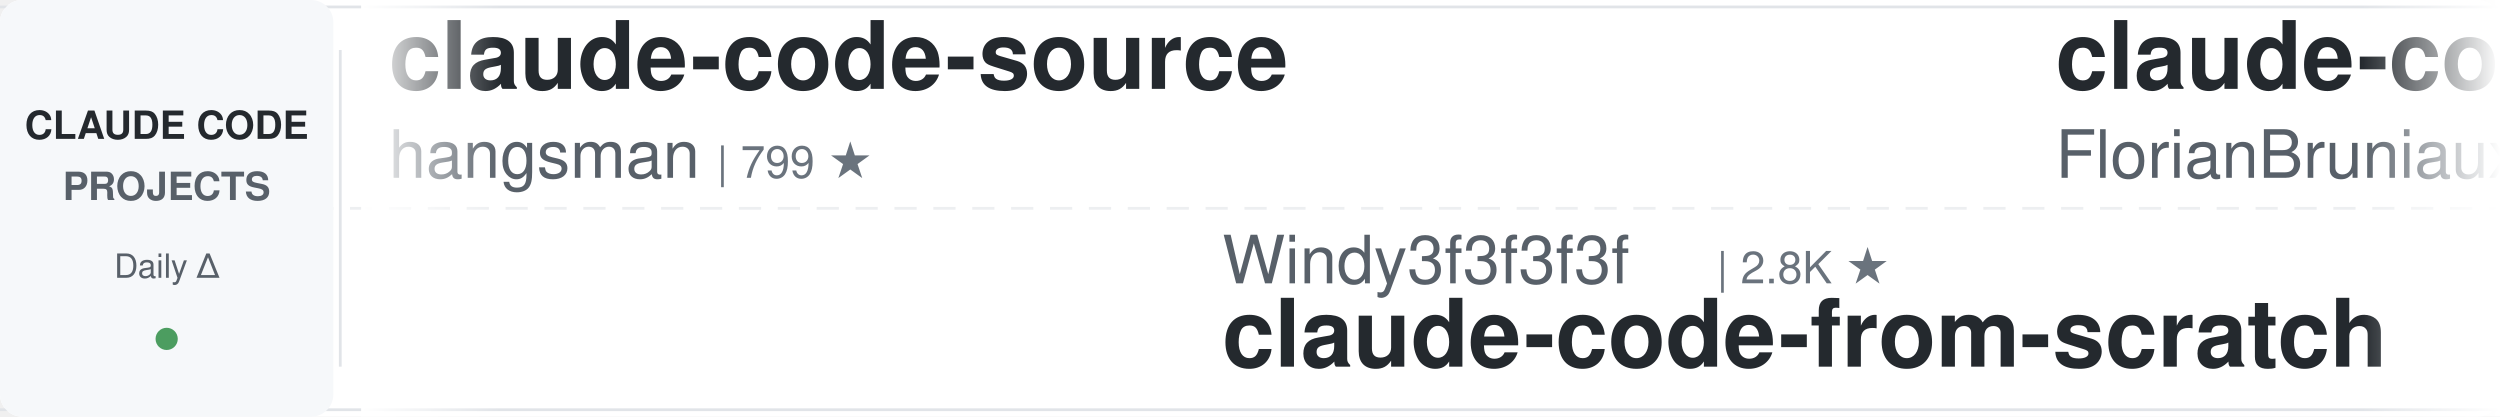
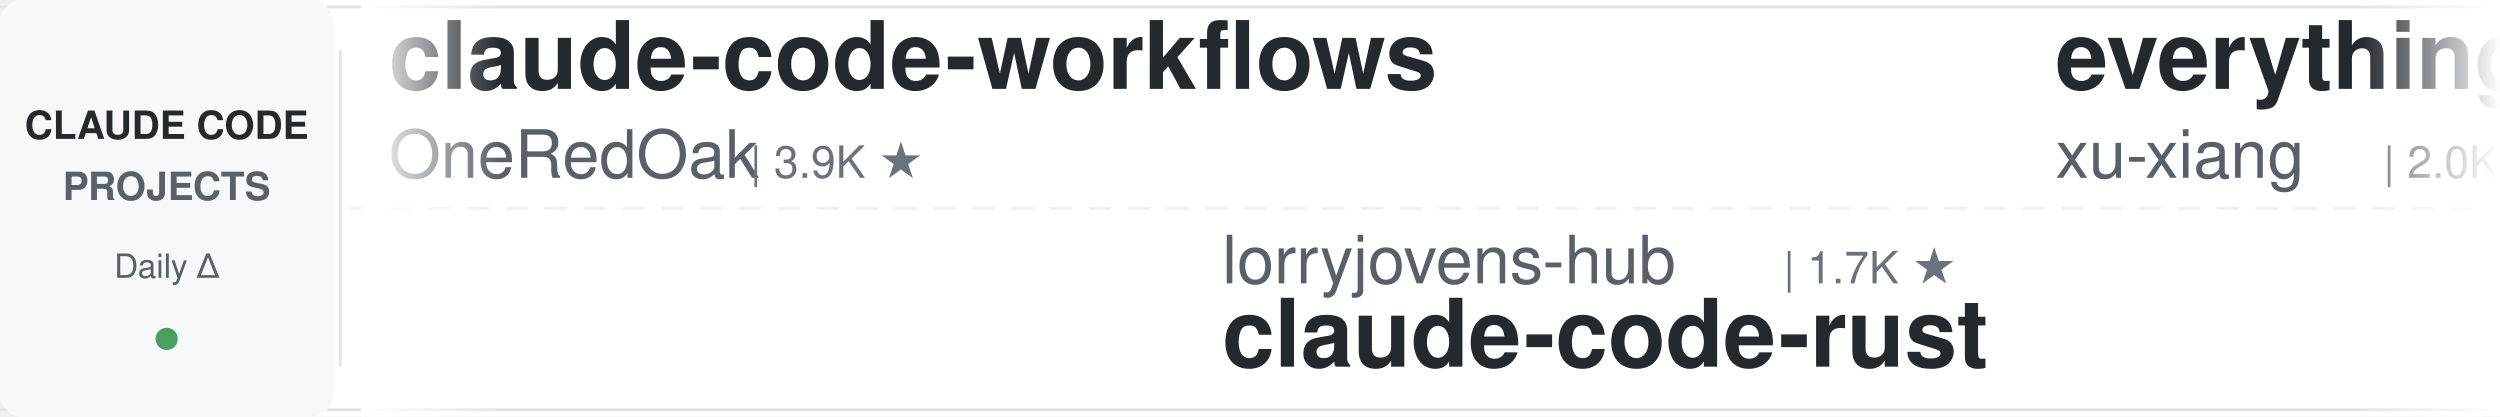
<svg xmlns="http://www.w3.org/2000/svg" width="900" height="150">
  <defs>
    <linearGradient id="leftFade" x1="0%" y1="0%" x2="100%" y2="0%">
      <stop offset="0%" style="stop-color:#ffffff;stop-opacity:1" />
      <stop offset="100%" style="stop-color:#ffffff;stop-opacity:0" />
    </linearGradient>
    <linearGradient id="rightFade" x1="0%" y1="0%" x2="100%" y2="0%">
      <stop offset="0%" style="stop-color:#ffffff;stop-opacity:0" />
      <stop offset="100%" style="stop-color:#ffffff;stop-opacity:1" />
    </linearGradient>
  </defs>
  <rect width="900" height="150" fill="#ffffff" rx="8" />
  <rect x="0" y="2" width="900" height="1" fill="#e1e4e8" />
  <rect x="0" y="147" width="900" height="1" fill="#e1e4e8" />
  <line x1="0" y1="75" x2="900" y2="75" stroke="#e1e4e8" stroke-width="1" stroke-dasharray="8 6" opacity="0.6" />
  <rect x="0" y="0" width="120" height="150" fill="#f6f8fa" rx="8" />
  <text x="60" y="50" font-family="-apple-system, BlinkMacSystemFont, 'Segoe UI', Helvetica, Arial, sans-serif" font-size="14" font-weight="600" fill="#24292e" text-anchor="middle">CLAUDE CODE</text>
  <text x="60" y="72" font-family="-apple-system, BlinkMacSystemFont, 'Segoe UI', Helvetica, Arial, sans-serif" font-size="14" font-weight="600" fill="#586069" text-anchor="middle">PROJECTS</text>
  <text x="60" y="100" font-family="-apple-system, BlinkMacSystemFont, 'Segoe UI', Helvetica, Arial, sans-serif" font-size="12" font-weight="500" fill="#586069" text-anchor="middle">Daily Δ</text>
  <circle cx="60" cy="122" r="4" fill="#22863a" opacity="0.8" />
  <rect x="122" y="18" width="1" height="114" fill="#e1e4e8" />
  <clipPath id="tickerClip">
    <rect x="130" y="0" width="770" height="150" />
  </clipPath>
  <g clip-path="url(#tickerClip)">
    <g id="tickerItems">
      <animateTransform attributeName="transform" attributeType="XML" type="translate" from="0 0" to="-3000 0" dur="54s" repeatCount="indefinite" />
      <g transform="translate(0, 0)">
-         <text x="140" y="32" font-family="-apple-system, BlinkMacSystemFont, 'Segoe UI', Helvetica, Arial, sans-serif" font-size="34" font-weight="600" fill="#24292e">claude-code-source</text>
-         <text x="140" y="64" font-family="-apple-system, BlinkMacSystemFont, 'Segoe UI', Helvetica, Arial, sans-serif" font-size="24" font-weight="400" fill="#586069">hangsman</text>
-         <text x="258" y="64" font-family="-apple-system, BlinkMacSystemFont, 'Segoe UI', Helvetica, Arial, sans-serif" font-size="16" font-weight="500" fill="#6a737d">| 799 ★</text>
+         <text x="140" y="32" font-family="-apple-system, BlinkMacSystemFont, 'Segoe UI', Helvetica, Arial, sans-serif" font-size="34" font-weight="600" fill="#24292e">claude-code-workflows</text>
+         <text x="140" y="64" font-family="-apple-system, BlinkMacSystemFont, 'Segoe UI', Helvetica, Arial, sans-serif" font-size="24" font-weight="400" fill="#586069">OneRedOak</text>
+         <text x="270" y="64" font-family="-apple-system, BlinkMacSystemFont, 'Segoe UI', Helvetica, Arial, sans-serif" font-size="16" font-weight="500" fill="#6a737d">| 3.9K ★</text>
      </g>
      <g transform="translate(300, 0)">
-         <text x="140" y="102" font-family="-apple-system, BlinkMacSystemFont, 'Segoe UI', Helvetica, Arial, sans-serif" font-size="24" font-weight="400" fill="#586069">Windy3f3f3f3f</text>
-         <text x="318" y="102" font-family="-apple-system, BlinkMacSystemFont, 'Segoe UI', Helvetica, Arial, sans-serif" font-size="16" font-weight="500" fill="#6a737d">| 2.8K ★</text>
-         <text x="140" y="132" font-family="-apple-system, BlinkMacSystemFont, 'Segoe UI', Helvetica, Arial, sans-serif" font-size="34" font-weight="600" fill="#24292e">claude-code-from-scratch</text>
-       </g>
-       <g transform="translate(600, 0)">
-         <text x="140" y="32" font-family="-apple-system, BlinkMacSystemFont, 'Segoe UI', Helvetica, Arial, sans-serif" font-size="34" font-weight="600" fill="#24292e">claude-code-ultimate-gui...</text>
-         <text x="140" y="64" font-family="-apple-system, BlinkMacSystemFont, 'Segoe UI', Helvetica, Arial, sans-serif" font-size="24" font-weight="400" fill="#586069">FlorianBruniaux</text>
-         <text x="342" y="64" font-family="-apple-system, BlinkMacSystemFont, 'Segoe UI', Helvetica, Arial, sans-serif" font-size="16" font-weight="500" fill="#6a737d">| 6.4K ★</text>
-       </g>
-       <g transform="translate(900, 0)">
-         <text x="140" y="102" font-family="-apple-system, BlinkMacSystemFont, 'Segoe UI', Helvetica, Arial, sans-serif" font-size="24" font-weight="400" fill="#586069">zebbern</text>
-         <text x="246" y="102" font-family="-apple-system, BlinkMacSystemFont, 'Segoe UI', Helvetica, Arial, sans-serif" font-size="16" font-weight="500" fill="#6a737d">| 4.7K ★</text>
-         <text x="140" y="132" font-family="-apple-system, BlinkMacSystemFont, 'Segoe UI', Helvetica, Arial, sans-serif" font-size="34" font-weight="600" fill="#24292e">claude-code-guide</text>
-       </g>
-       <g transform="translate(1200, 0)">
-         <text x="140" y="32" font-family="-apple-system, BlinkMacSystemFont, 'Segoe UI', Helvetica, Arial, sans-serif" font-size="34" font-weight="600" fill="#24292e">claude-code-base-action</text>
-         <text x="140" y="64" font-family="-apple-system, BlinkMacSystemFont, 'Segoe UI', Helvetica, Arial, sans-serif" font-size="24" font-weight="400" fill="#586069">anthropics</text>
-         <text x="282" y="64" font-family="-apple-system, BlinkMacSystemFont, 'Segoe UI', Helvetica, Arial, sans-serif" font-size="16" font-weight="500" fill="#6a737d">| 1.1K ★</text>
-       </g>
-       <g transform="translate(1500, 0)">
        <text x="140" y="102" font-family="-apple-system, BlinkMacSystemFont, 'Segoe UI', Helvetica, Arial, sans-serif" font-size="24" font-weight="400" fill="#586069">lorryjovens-hub</text>
        <text x="342" y="102" font-family="-apple-system, BlinkMacSystemFont, 'Segoe UI', Helvetica, Arial, sans-serif" font-size="16" font-weight="500" fill="#6a737d">| 1.7K ★</text>
        <text x="140" y="132" font-family="-apple-system, BlinkMacSystemFont, 'Segoe UI', Helvetica, Arial, sans-serif" font-size="34" font-weight="600" fill="#24292e">claude-code-rust</text>
      </g>
+       <g transform="translate(600, 0)">
+         <text x="140" y="32" font-family="-apple-system, BlinkMacSystemFont, 'Segoe UI', Helvetica, Arial, sans-serif" font-size="34" font-weight="600" fill="#24292e">everything-claude-code-z...</text>
+         <text x="140" y="64" font-family="-apple-system, BlinkMacSystemFont, 'Segoe UI', Helvetica, Arial, sans-serif" font-size="24" font-weight="400" fill="#586069">xu-xiang</text>
+         <text x="258" y="64" font-family="-apple-system, BlinkMacSystemFont, 'Segoe UI', Helvetica, Arial, sans-serif" font-size="16" font-weight="500" fill="#6a737d">| 2.0K ★</text>
+       </g>
+       <g transform="translate(900, 0)">
+         <text x="140" y="102" font-family="-apple-system, BlinkMacSystemFont, 'Segoe UI', Helvetica, Arial, sans-serif" font-size="24" font-weight="400" fill="#586069">VILA-Lab</text>
+         <text x="258" y="102" font-family="-apple-system, BlinkMacSystemFont, 'Segoe UI', Helvetica, Arial, sans-serif" font-size="16" font-weight="500" fill="#6a737d">| 2.2K ★</text>
+         <text x="140" y="132" font-family="-apple-system, BlinkMacSystemFont, 'Segoe UI', Helvetica, Arial, sans-serif" font-size="34" font-weight="600" fill="#24292e">Dive-into-Claude-Code</text>
+       </g>
+       <g transform="translate(1200, 0)">
+         <text x="140" y="32" font-family="-apple-system, BlinkMacSystemFont, 'Segoe UI', Helvetica, Arial, sans-serif" font-size="34" font-weight="600" fill="#24292e">claude-code-tudou</text>
+         <text x="140" y="64" font-family="-apple-system, BlinkMacSystemFont, 'Segoe UI', Helvetica, Arial, sans-serif" font-size="24" font-weight="400" fill="#586069">AICoderTudou</text>
+         <text x="306" y="64" font-family="-apple-system, BlinkMacSystemFont, 'Segoe UI', Helvetica, Arial, sans-serif" font-size="16" font-weight="500" fill="#6a737d">| 494 ★</text>
+       </g>
+       <g transform="translate(1500, 0)">
+         <text x="140" y="102" font-family="-apple-system, BlinkMacSystemFont, 'Segoe UI', Helvetica, Arial, sans-serif" font-size="24" font-weight="400" fill="#586069">WorldFlowAI</text>
+         <text x="294" y="102" font-family="-apple-system, BlinkMacSystemFont, 'Segoe UI', Helvetica, Arial, sans-serif" font-size="16" font-weight="500" fill="#6a737d">| 6.4K ★</text>
+         <text x="140" y="132" font-family="-apple-system, BlinkMacSystemFont, 'Segoe UI', Helvetica, Arial, sans-serif" font-size="34" font-weight="600" fill="#24292e">everything-claude-code</text>
+       </g>
      <g transform="translate(1800, 0)">
-         <text x="140" y="32" font-family="-apple-system, BlinkMacSystemFont, 'Segoe UI', Helvetica, Arial, sans-serif" font-size="34" font-weight="600" fill="#24292e">claude-code-book</text>
-         <text x="140" y="64" font-family="-apple-system, BlinkMacSystemFont, 'Segoe UI', Helvetica, Arial, sans-serif" font-size="24" font-weight="400" fill="#586069">lintsinghua</text>
-         <text x="294" y="64" font-family="-apple-system, BlinkMacSystemFont, 'Segoe UI', Helvetica, Arial, sans-serif" font-size="16" font-weight="500" fill="#6a737d">| 4.4K ★</text>
+         <text x="140" y="32" font-family="-apple-system, BlinkMacSystemFont, 'Segoe UI', Helvetica, Arial, sans-serif" font-size="34" font-weight="600" fill="#24292e">claude-coder</text>
+         <text x="140" y="64" font-family="-apple-system, BlinkMacSystemFont, 'Segoe UI', Helvetica, Arial, sans-serif" font-size="24" font-weight="400" fill="#586069">kodu-ai</text>
+         <text x="246" y="64" font-family="-apple-system, BlinkMacSystemFont, 'Segoe UI', Helvetica, Arial, sans-serif" font-size="16" font-weight="500" fill="#6a737d">| 5.2K ★</text>
      </g>
      <g transform="translate(2100, 0)">
-         <text x="140" y="102" font-family="-apple-system, BlinkMacSystemFont, 'Segoe UI', Helvetica, Arial, sans-serif" font-size="24" font-weight="400" fill="#586069">huangserva</text>
-         <text x="282" y="102" font-family="-apple-system, BlinkMacSystemFont, 'Segoe UI', Helvetica, Arial, sans-serif" font-size="16" font-weight="500" fill="#6a737d">| 631 ★</text>
-         <text x="140" y="132" font-family="-apple-system, BlinkMacSystemFont, 'Segoe UI', Helvetica, Arial, sans-serif" font-size="34" font-weight="600" fill="#24292e">claude-code-cli</text>
+         <text x="140" y="102" font-family="-apple-system, BlinkMacSystemFont, 'Segoe UI', Helvetica, Arial, sans-serif" font-size="24" font-weight="400" fill="#586069">musistudio</text>
+         <text x="282" y="102" font-family="-apple-system, BlinkMacSystemFont, 'Segoe UI', Helvetica, Arial, sans-serif" font-size="16" font-weight="500" fill="#6a737d">| 38.2K ★</text>
+         <text x="140" y="132" font-family="-apple-system, BlinkMacSystemFont, 'Segoe UI', Helvetica, Arial, sans-serif" font-size="34" font-weight="600" fill="#24292e">claude-code-router</text>
      </g>
      <g transform="translate(2400, 0)">
-         <text x="140" y="32" font-family="-apple-system, BlinkMacSystemFont, 'Segoe UI', Helvetica, Arial, sans-serif" font-size="34" font-weight="600" fill="#24292e">claude-code-local</text>
-         <text x="140" y="64" font-family="-apple-system, BlinkMacSystemFont, 'Segoe UI', Helvetica, Arial, sans-serif" font-size="24" font-weight="400" fill="#586069">nicedreamzapp</text>
-         <text x="318" y="64" font-family="-apple-system, BlinkMacSystemFont, 'Segoe UI', Helvetica, Arial, sans-serif" font-size="16" font-weight="500" fill="#6a737d">| 3.5K ★</text>
+         <text x="140" y="32" font-family="-apple-system, BlinkMacSystemFont, 'Segoe UI', Helvetica, Arial, sans-serif" font-size="34" font-weight="600" fill="#24292e">claude-code-guide</text>
+         <text x="140" y="64" font-family="-apple-system, BlinkMacSystemFont, 'Segoe UI', Helvetica, Arial, sans-serif" font-size="24" font-weight="400" fill="#586069">Cranot</text>
+         <text x="234" y="64" font-family="-apple-system, BlinkMacSystemFont, 'Segoe UI', Helvetica, Arial, sans-serif" font-size="16" font-weight="500" fill="#6a737d">| 2.9K ★</text>
      </g>
      <g transform="translate(2700, 0)">
-         <text x="140" y="102" font-family="-apple-system, BlinkMacSystemFont, 'Segoe UI', Helvetica, Arial, sans-serif" font-size="24" font-weight="400" fill="#586069">Maciek-roboblog</text>
-         <text x="342" y="102" font-family="-apple-system, BlinkMacSystemFont, 'Segoe UI', Helvetica, Arial, sans-serif" font-size="16" font-weight="500" fill="#6a737d">| 8.8K ★</text>
-         <text x="140" y="132" font-family="-apple-system, BlinkMacSystemFont, 'Segoe UI', Helvetica, Arial, sans-serif" font-size="34" font-weight="600" fill="#24292e">Claude-Code-Usage-Monito...</text>
+         <text x="140" y="102" font-family="-apple-system, BlinkMacSystemFont, 'Segoe UI', Helvetica, Arial, sans-serif" font-size="24" font-weight="400" fill="#586069">SeemSeam</text>
+         <text x="258" y="102" font-family="-apple-system, BlinkMacSystemFont, 'Segoe UI', Helvetica, Arial, sans-serif" font-size="16" font-weight="500" fill="#6a737d">| 3.6K ★</text>
+         <text x="140" y="132" font-family="-apple-system, BlinkMacSystemFont, 'Segoe UI', Helvetica, Arial, sans-serif" font-size="34" font-weight="600" fill="#24292e">claude_codex_bridge</text>
      </g>
      <g transform="translate(3000, 0)">
-         <text x="140" y="32" font-family="-apple-system, BlinkMacSystemFont, 'Segoe UI', Helvetica, Arial, sans-serif" font-size="34" font-weight="600" fill="#24292e">claude-code-source</text>
-         <text x="140" y="64" font-family="-apple-system, BlinkMacSystemFont, 'Segoe UI', Helvetica, Arial, sans-serif" font-size="24" font-weight="400" fill="#586069">hangsman</text>
-         <text x="258" y="64" font-family="-apple-system, BlinkMacSystemFont, 'Segoe UI', Helvetica, Arial, sans-serif" font-size="16" font-weight="500" fill="#6a737d">| 799 ★</text>
+         <text x="140" y="32" font-family="-apple-system, BlinkMacSystemFont, 'Segoe UI', Helvetica, Arial, sans-serif" font-size="34" font-weight="600" fill="#24292e">claude-code-workflows</text>
+         <text x="140" y="64" font-family="-apple-system, BlinkMacSystemFont, 'Segoe UI', Helvetica, Arial, sans-serif" font-size="24" font-weight="400" fill="#586069">OneRedOak</text>
+         <text x="270" y="64" font-family="-apple-system, BlinkMacSystemFont, 'Segoe UI', Helvetica, Arial, sans-serif" font-size="16" font-weight="500" fill="#6a737d">| 3.9K ★</text>
      </g>
      <g transform="translate(3300, 0)">
-         <text x="140" y="102" font-family="-apple-system, BlinkMacSystemFont, 'Segoe UI', Helvetica, Arial, sans-serif" font-size="24" font-weight="400" fill="#586069">Windy3f3f3f3f</text>
-         <text x="318" y="102" font-family="-apple-system, BlinkMacSystemFont, 'Segoe UI', Helvetica, Arial, sans-serif" font-size="16" font-weight="500" fill="#6a737d">| 2.8K ★</text>
-         <text x="140" y="132" font-family="-apple-system, BlinkMacSystemFont, 'Segoe UI', Helvetica, Arial, sans-serif" font-size="34" font-weight="600" fill="#24292e">claude-code-from-scratch</text>
+         <text x="140" y="102" font-family="-apple-system, BlinkMacSystemFont, 'Segoe UI', Helvetica, Arial, sans-serif" font-size="24" font-weight="400" fill="#586069">lorryjovens-hub</text>
+         <text x="342" y="102" font-family="-apple-system, BlinkMacSystemFont, 'Segoe UI', Helvetica, Arial, sans-serif" font-size="16" font-weight="500" fill="#6a737d">| 1.7K ★</text>
+         <text x="140" y="132" font-family="-apple-system, BlinkMacSystemFont, 'Segoe UI', Helvetica, Arial, sans-serif" font-size="34" font-weight="600" fill="#24292e">claude-code-rust</text>
      </g>
      <g transform="translate(3600, 0)">
-         <text x="140" y="32" font-family="-apple-system, BlinkMacSystemFont, 'Segoe UI', Helvetica, Arial, sans-serif" font-size="34" font-weight="600" fill="#24292e">claude-code-ultimate-gui...</text>
-         <text x="140" y="64" font-family="-apple-system, BlinkMacSystemFont, 'Segoe UI', Helvetica, Arial, sans-serif" font-size="24" font-weight="400" fill="#586069">FlorianBruniaux</text>
-         <text x="342" y="64" font-family="-apple-system, BlinkMacSystemFont, 'Segoe UI', Helvetica, Arial, sans-serif" font-size="16" font-weight="500" fill="#6a737d">| 6.4K ★</text>
+         <text x="140" y="32" font-family="-apple-system, BlinkMacSystemFont, 'Segoe UI', Helvetica, Arial, sans-serif" font-size="34" font-weight="600" fill="#24292e">everything-claude-code-z...</text>
+         <text x="140" y="64" font-family="-apple-system, BlinkMacSystemFont, 'Segoe UI', Helvetica, Arial, sans-serif" font-size="24" font-weight="400" fill="#586069">xu-xiang</text>
+         <text x="258" y="64" font-family="-apple-system, BlinkMacSystemFont, 'Segoe UI', Helvetica, Arial, sans-serif" font-size="16" font-weight="500" fill="#6a737d">| 2.0K ★</text>
      </g>
      <g transform="translate(3900, 0)">
-         <text x="140" y="102" font-family="-apple-system, BlinkMacSystemFont, 'Segoe UI', Helvetica, Arial, sans-serif" font-size="24" font-weight="400" fill="#586069">zebbern</text>
-         <text x="246" y="102" font-family="-apple-system, BlinkMacSystemFont, 'Segoe UI', Helvetica, Arial, sans-serif" font-size="16" font-weight="500" fill="#6a737d">| 4.7K ★</text>
-         <text x="140" y="132" font-family="-apple-system, BlinkMacSystemFont, 'Segoe UI', Helvetica, Arial, sans-serif" font-size="34" font-weight="600" fill="#24292e">claude-code-guide</text>
+         <text x="140" y="102" font-family="-apple-system, BlinkMacSystemFont, 'Segoe UI', Helvetica, Arial, sans-serif" font-size="24" font-weight="400" fill="#586069">VILA-Lab</text>
+         <text x="258" y="102" font-family="-apple-system, BlinkMacSystemFont, 'Segoe UI', Helvetica, Arial, sans-serif" font-size="16" font-weight="500" fill="#6a737d">| 2.2K ★</text>
+         <text x="140" y="132" font-family="-apple-system, BlinkMacSystemFont, 'Segoe UI', Helvetica, Arial, sans-serif" font-size="34" font-weight="600" fill="#24292e">Dive-into-Claude-Code</text>
      </g>
    </g>
  </g>
  <rect x="130" y="0" width="50" height="150" fill="url(#leftFade)" />
  <rect x="850" y="0" width="50" height="150" fill="url(#rightFade)" />
</svg>
